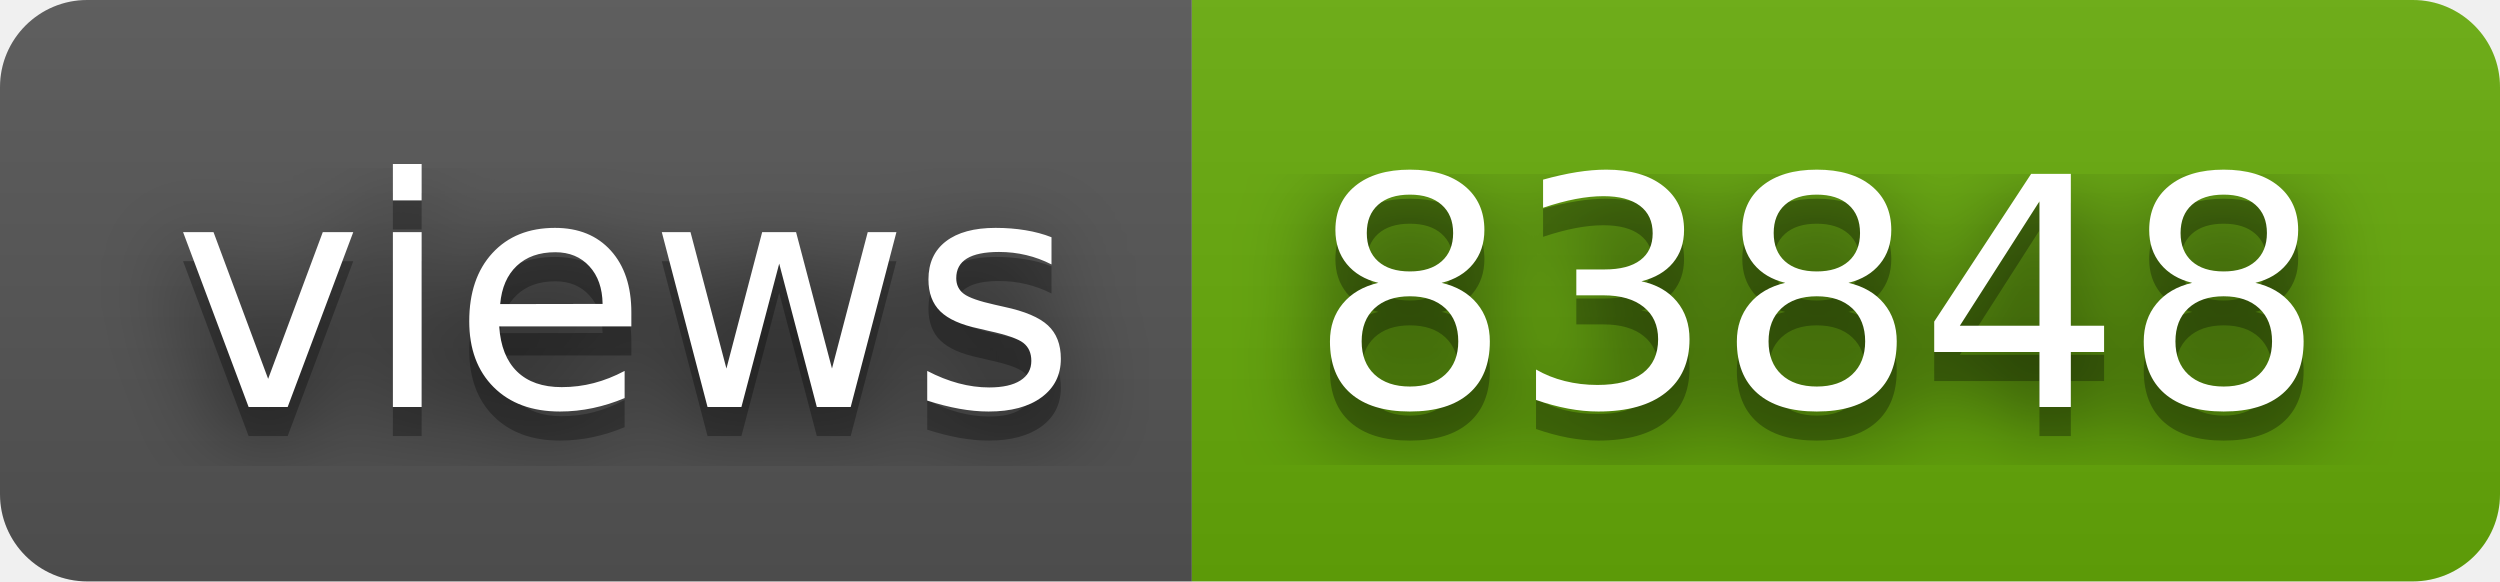
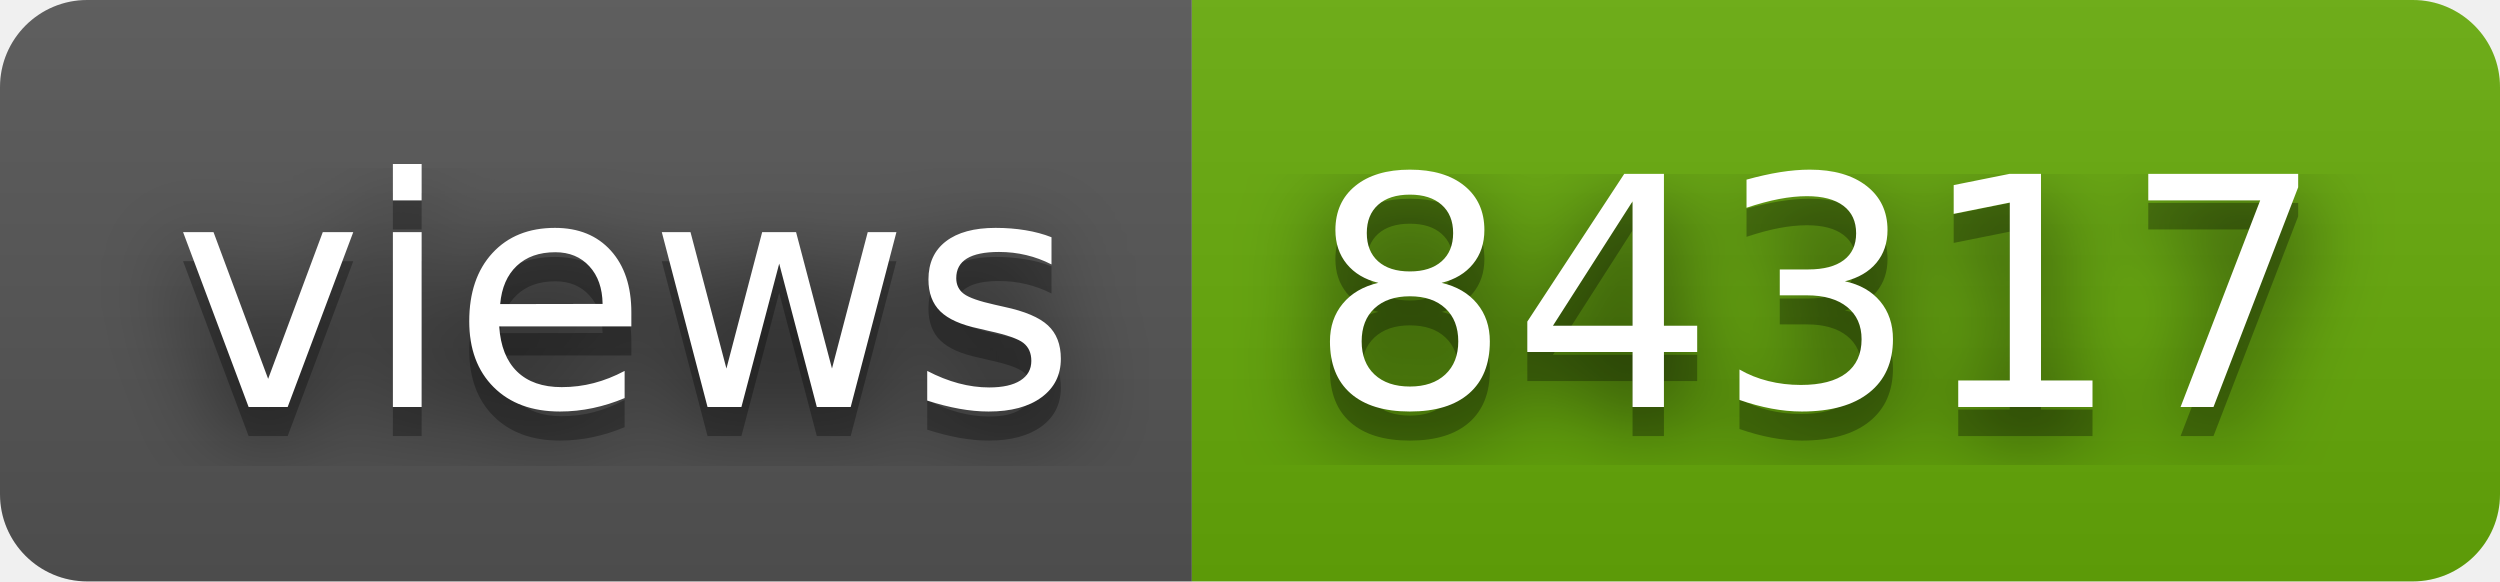
- <svg xmlns="http://www.w3.org/2000/svg" width="86" height="20" role="img" aria-label="views: 83848">
+ <svg xmlns="http://www.w3.org/2000/svg" width="86" height="20" role="img" aria-label="views: 84317">
  <filter id="blur">
    <feGaussianBlur in="SourceGraphic" stdDeviation="16" />
  </filter>
  <linearGradient id="s" x2="0" y2="100%">
    <stop offset="0" stop-color="#bbb" stop-opacity=".1" />
    <stop offset="1" stop-opacity=".1" />
  </linearGradient>
  <clipPath id="r">
    <rect width="86" height="20" rx="3" fill="#fff" />
  </clipPath>
  <g clip-path="url(#r)">
    <rect width="41" height="20" fill="#555" />
    <rect x="41" width="45" height="20" fill="#67ac09" />
    <rect width="86" height="20" fill="url(#s)" />
  </g>
  <g fill="#fff" text-anchor="middle" font-family="Verdana,Geneva,DejaVu Sans,sans-serif" text-rendering="geometricPrecision" font-size="110">
    <text aria-hidden="true" x="215" y="150" fill="#010101" fill-opacity=".80" filter="url(#blur)" transform="scale(.1)" textLength="310">views</text>
    <text aria-hidden="true" x="215" y="150" fill="#010101" fill-opacity=".3" transform="scale(.1)" textLength="310">views</text>
    <text x="215" y="140" transform="scale(.1)" fill="#fff" textLength="310">views</text>
-     <text aria-hidden="true" x="625" y="150" fill="#010101" fill-opacity=".80" filter="url(#blur)" transform="scale(.1)" textLength="350">83848</text>
-     <text aria-hidden="true" x="625" y="150" fill="#010101" fill-opacity=".3" transform="scale(.1)" textLength="350">83848</text>
-     <text x="625" y="140" transform="scale(.1)" fill="#fff" textLength="350">83848</text>
+     <text aria-hidden="true" x="625" y="150" fill="#010101" fill-opacity=".80" filter="url(#blur)" transform="scale(.1)" textLength="350">84317</text>
+     <text aria-hidden="true" x="625" y="150" fill="#010101" fill-opacity=".3" transform="scale(.1)" textLength="350">84317</text>
+     <text x="625" y="140" transform="scale(.1)" fill="#fff" textLength="350">84317</text>
  </g>
</svg>
